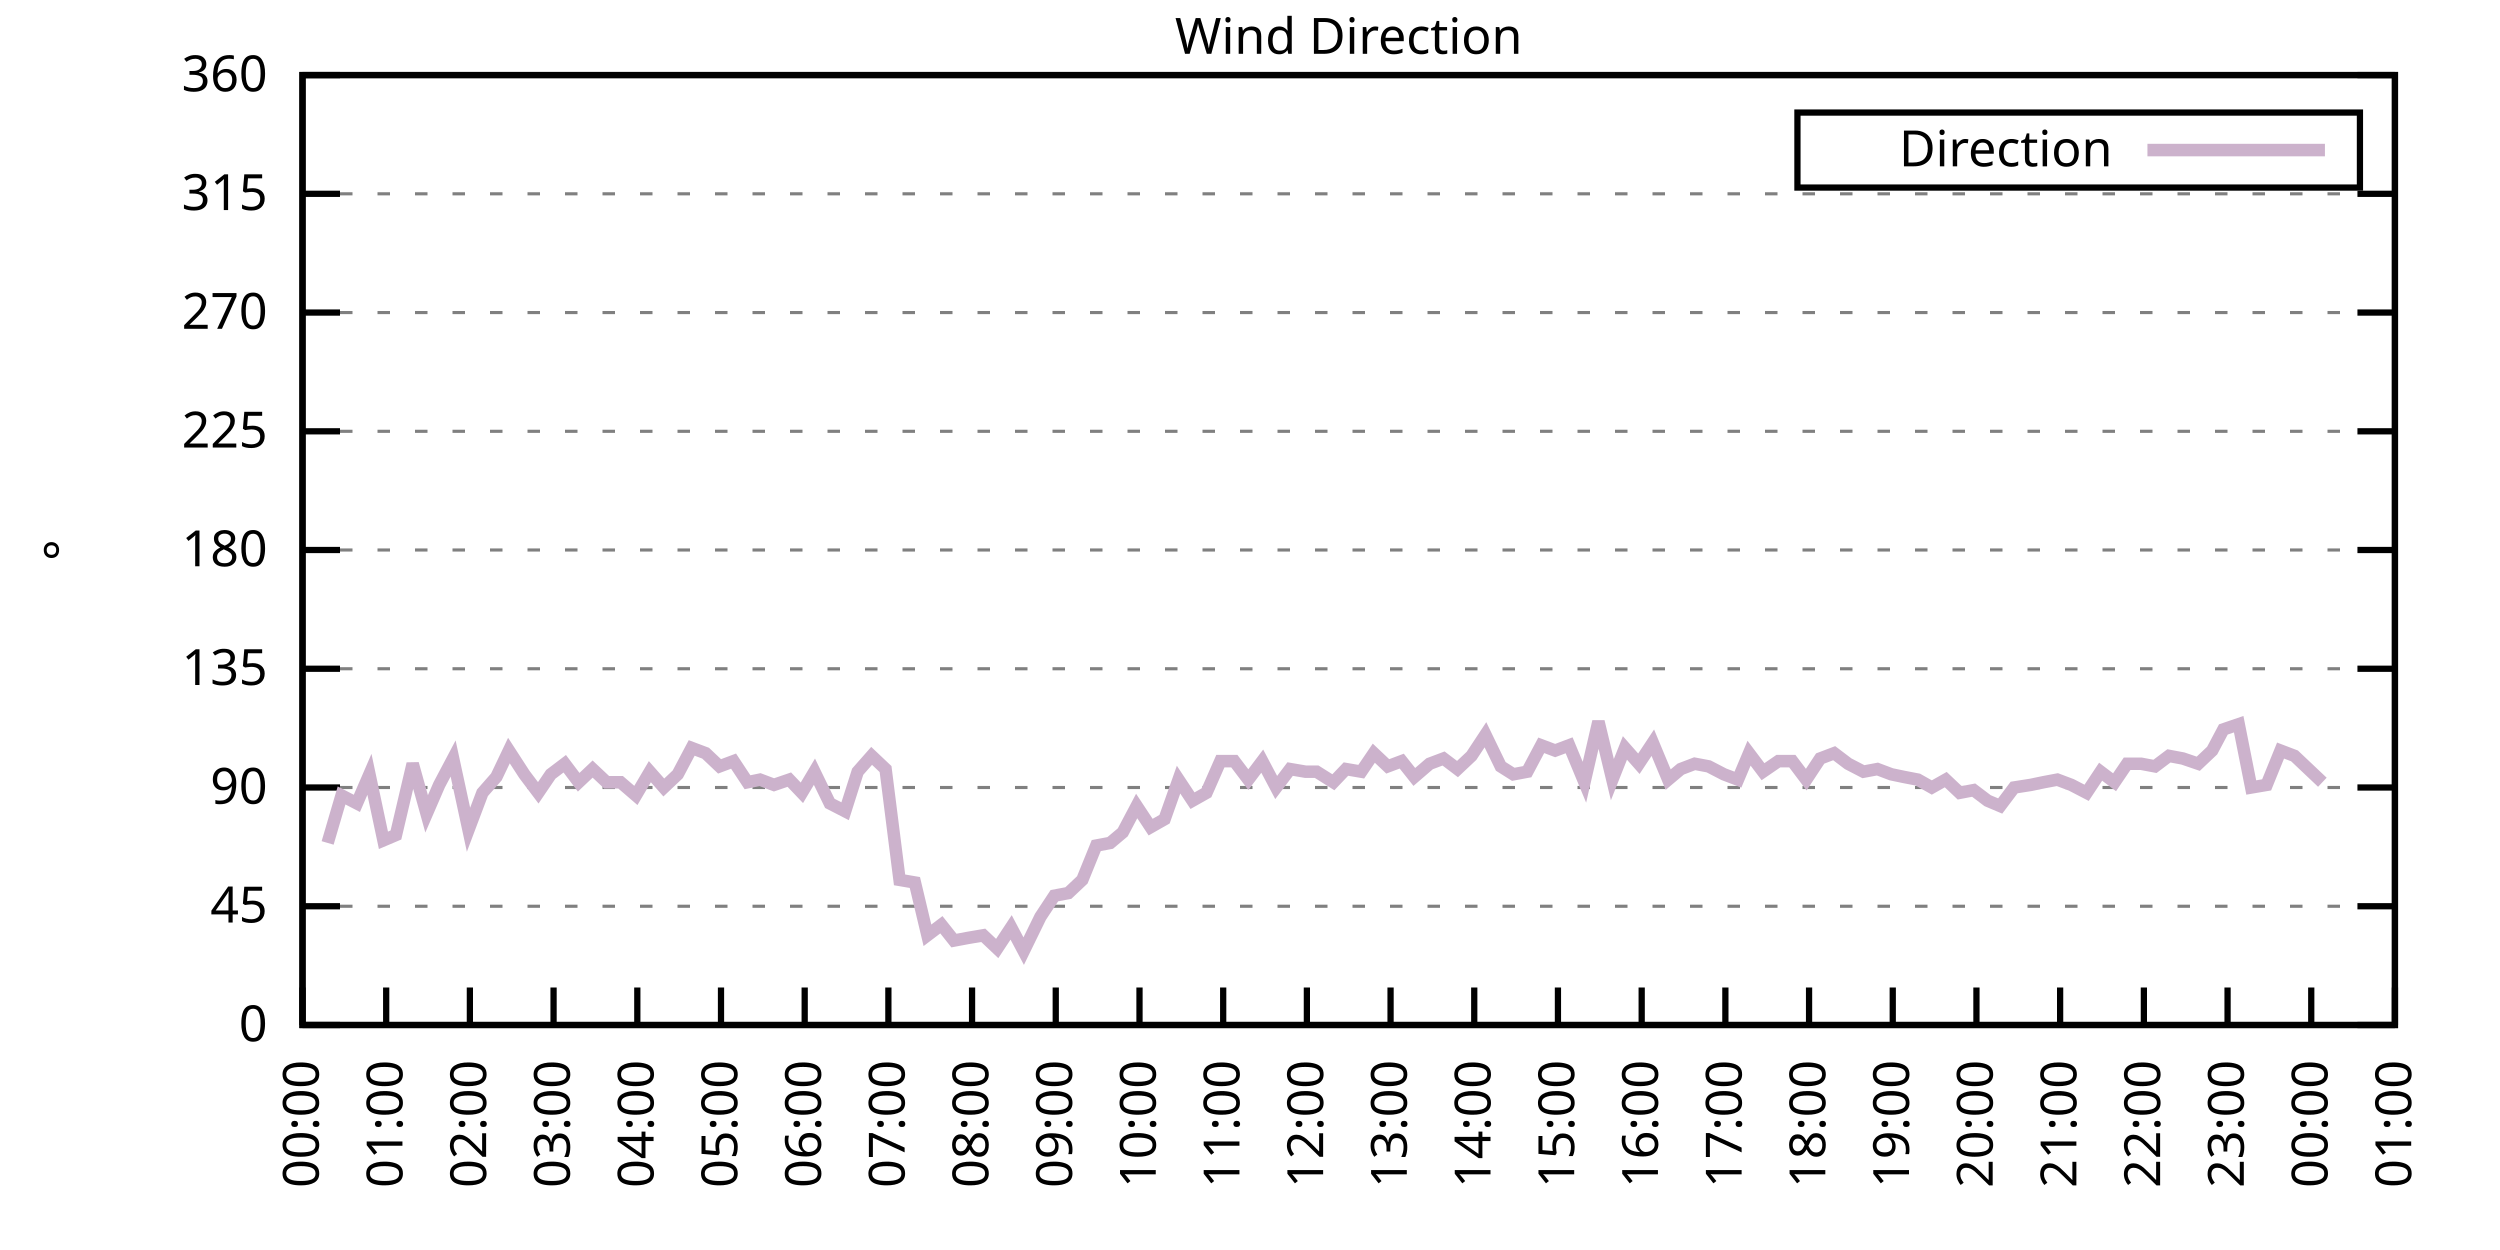
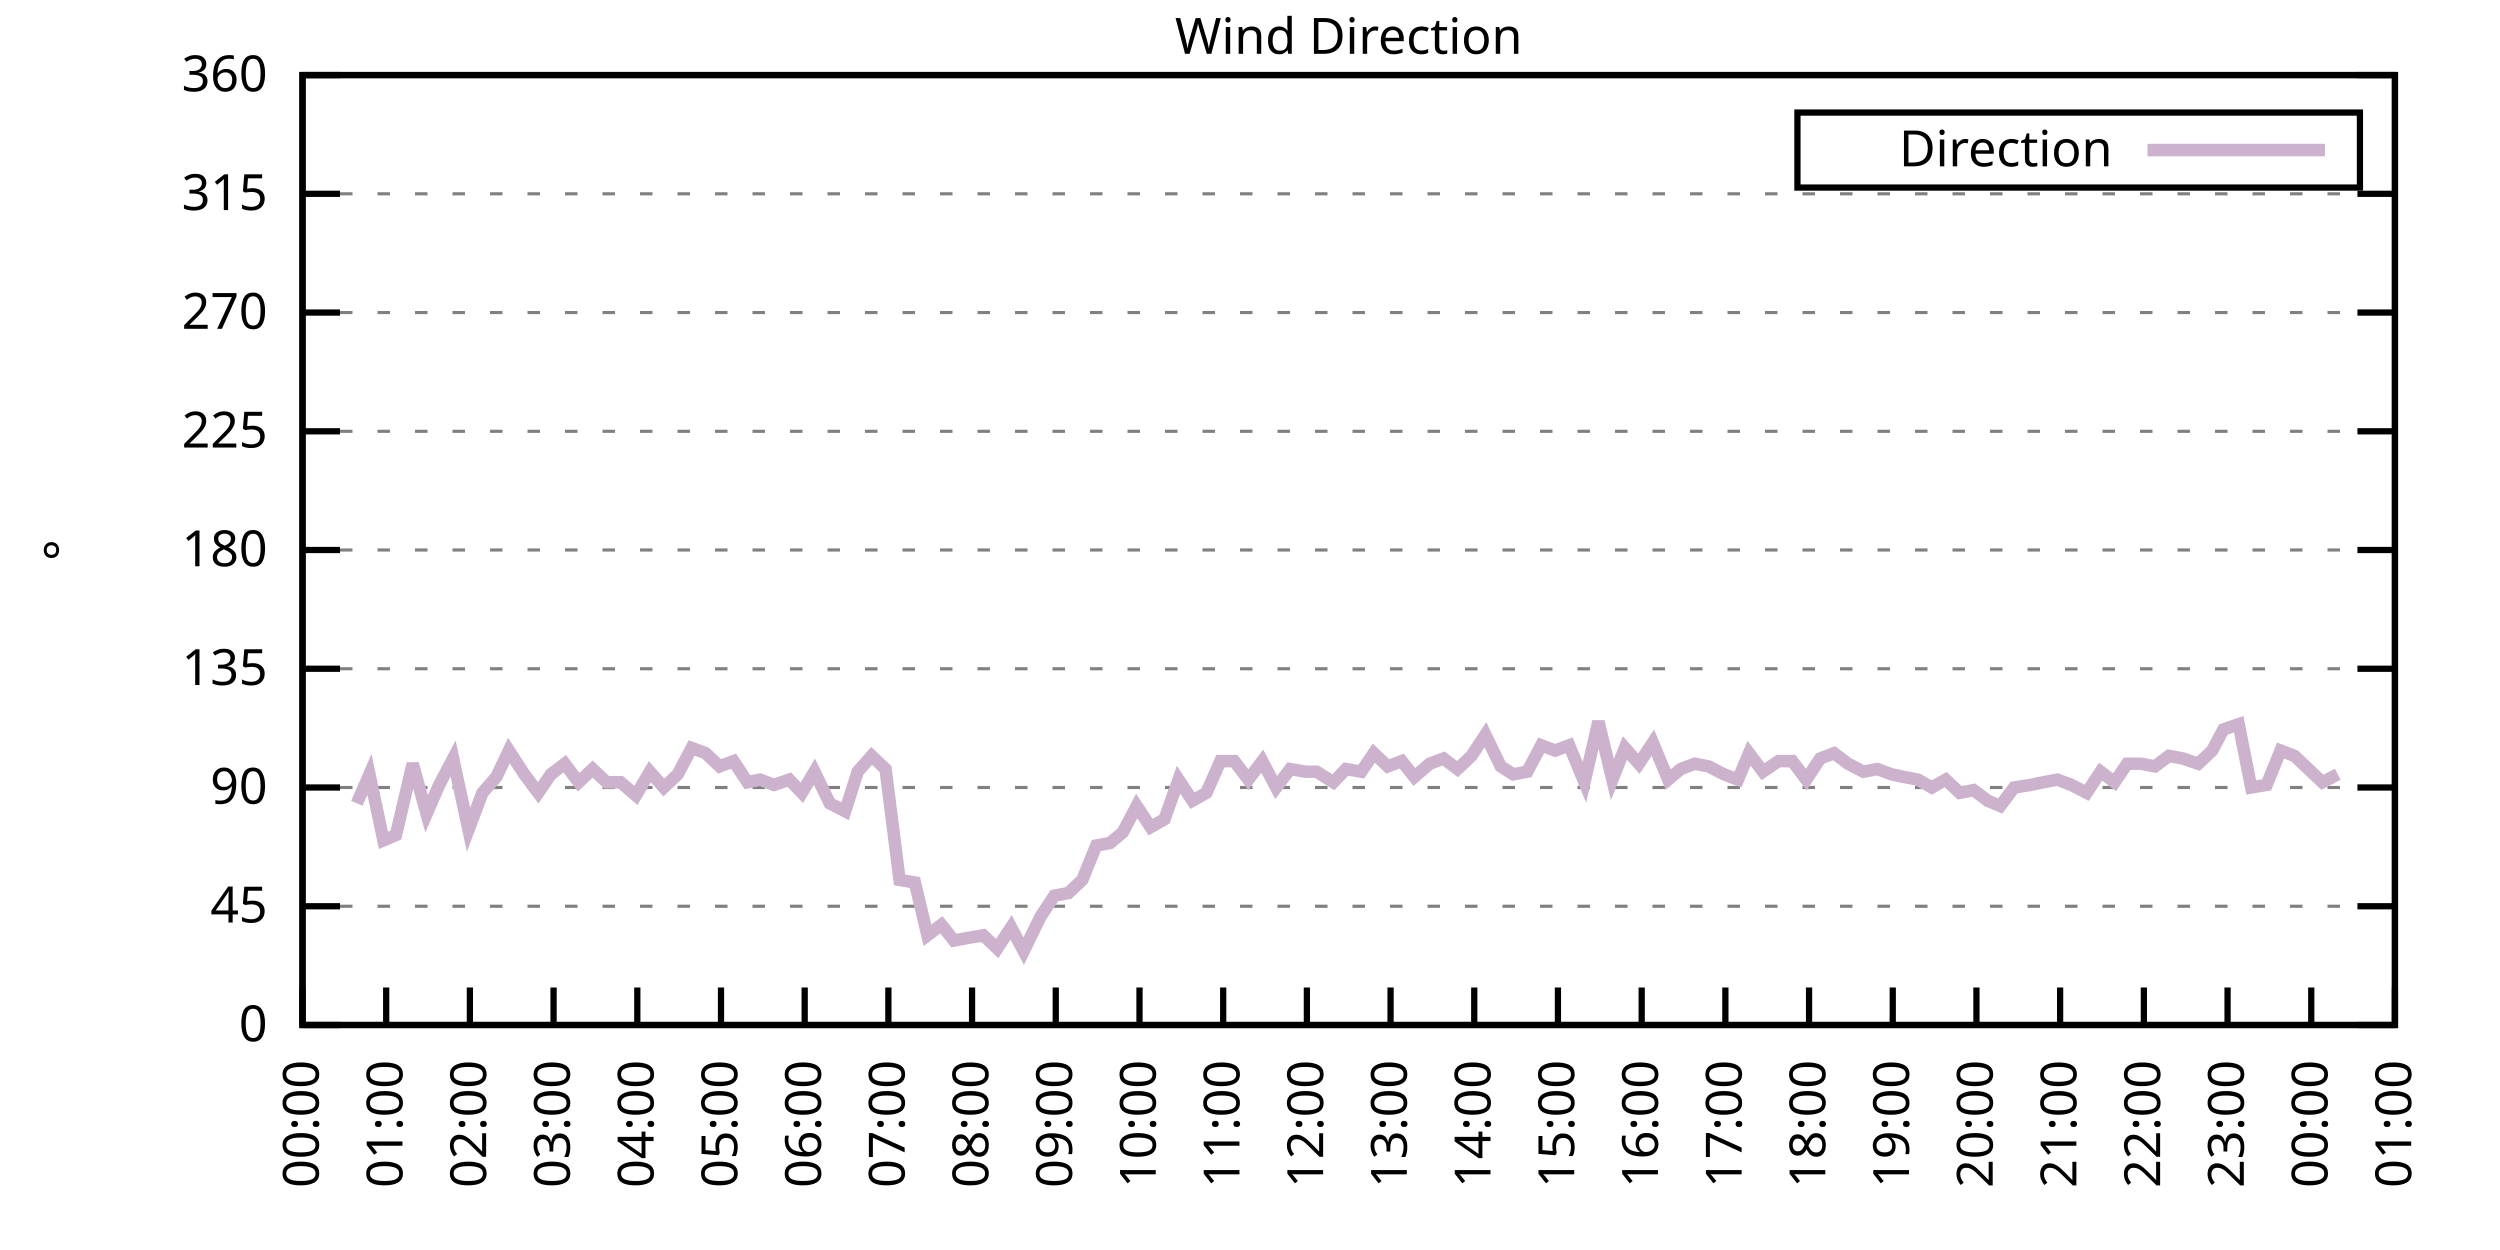
<svg xmlns="http://www.w3.org/2000/svg" xmlns:xlink="http://www.w3.org/1999/xlink" width="400" height="200" viewBox="0 0 400 200">
  <g id="gnuplot_canvas">
    <rect x="0" y="0" width="400" height="200" fill="none" />
    <defs>
      <circle id="gpDot" r="0.5" stroke-width="0.5" stroke="currentColor" />
      <path id="gpPt0" stroke-width="0.333" stroke="currentColor" d="M-1,0 h2 M0,-1 v2" />
      <path id="gpPt1" stroke-width="0.333" stroke="currentColor" d="M-1,-1 L1,1 M1,-1 L-1,1" />
      <path id="gpPt2" stroke-width="0.333" stroke="currentColor" d="M-1,0 L1,0 M0,-1 L0,1 M-1,-1 L1,1 M-1,1 L1,-1" />
      <rect id="gpPt3" stroke-width="0.333" stroke="currentColor" x="-1" y="-1" width="2" height="2" />
      <rect id="gpPt4" stroke-width="0.333" stroke="currentColor" fill="currentColor" x="-1" y="-1" width="2" height="2" />
      <circle id="gpPt5" stroke-width="0.333" stroke="currentColor" cx="0" cy="0" r="1" />
      <use xlink:href="#gpPt5" id="gpPt6" fill="currentColor" stroke="none" />
      <path id="gpPt7" stroke-width="0.333" stroke="currentColor" d="M0,-1.33 L-1.33,0.67 L1.33,0.67 z" />
      <use xlink:href="#gpPt7" id="gpPt8" fill="currentColor" stroke="none" />
      <use xlink:href="#gpPt7" id="gpPt9" stroke="currentColor" transform="rotate(180)" />
      <use xlink:href="#gpPt9" id="gpPt10" fill="currentColor" stroke="none" />
      <use xlink:href="#gpPt3" id="gpPt11" stroke="currentColor" transform="rotate(45)" />
      <use xlink:href="#gpPt11" id="gpPt12" fill="currentColor" stroke="none" />
      <path id="gpPt13" stroke-width="0.333" stroke="currentColor" d="M0,1.330 L1.265,0.411 L0.782,-1.067 L-0.782,-1.076 L-1.265,0.411 z" />
      <use xlink:href="#gpPt13" id="gpPt14" fill="currentColor" stroke="none" />
      <filter id="textbox" filterUnits="objectBoundingBox" x="0" y="0" height="1" width="1">
        <feFlood flood-color="white" flood-opacity="1" result="bgnd" />
        <feComposite in="SourceGraphic" in2="bgnd" operator="atop" />
      </filter>
      <filter id="greybox" filterUnits="objectBoundingBox" x="0" y="0" height="1" width="1">
        <feFlood flood-color="lightgrey" flood-opacity="1" result="grey" />
        <feComposite in="SourceGraphic" in2="grey" operator="atop" />
      </filter>
    </defs>
    <g fill="none" color="white" stroke="currentColor" stroke-width="1.00" stroke-linecap="butt" stroke-linejoin="miter">
</g>
    <g fill="none" color="black" stroke="currentColor" stroke-width="1.00" stroke-linecap="butt" stroke-linejoin="miter">
      <g stroke="none" shape-rendering="crispEdges">
        <polygon fill="rgb(255, 255, 255)" points="48.40,164.00 383.18,164.00 383.18,12.02 48.40,12.02 " />
      </g>
    </g>
    <g fill="none" color="black" stroke="currentColor" stroke-width="1.00" stroke-linecap="butt" stroke-linejoin="miter">
</g>
    <g fill="none" color="black" stroke="black" stroke-width="0.50" stroke-linecap="butt" stroke-linejoin="miter">
</g>
    <g fill="none" color="gray" stroke="currentColor" stroke-width="0.50" stroke-linecap="butt" stroke-linejoin="miter">
      <path stroke="gray" stroke-dasharray="2,4" class="gridline" d="M48.40,164.00 L383.19,164.00  " />
    </g>
    <g fill="none" color="gray" stroke="gray" stroke-width="1.00" stroke-linecap="butt" stroke-linejoin="miter">
</g>
    <g fill="none" color="black" stroke="currentColor" stroke-width="1.00" stroke-linecap="butt" stroke-linejoin="miter">
      <path stroke="black" d="M48.40,164.00 L54.40,164.00 M383.19,164.00 L377.19,164.00  " />
      <g transform="translate(42.80,166.60)" stroke="none" fill="black" font-family="Sans" font-size="8.00" text-anchor="end">
        <text>
          <tspan font-family="Sans"> 0</tspan>
        </text>
      </g>
    </g>
    <g fill="none" color="black" stroke="currentColor" stroke-width="1.00" stroke-linecap="butt" stroke-linejoin="miter">
</g>
    <g fill="none" color="black" stroke="black" stroke-width="0.50" stroke-linecap="butt" stroke-linejoin="miter">
</g>
    <g fill="none" color="gray" stroke="currentColor" stroke-width="0.50" stroke-linecap="butt" stroke-linejoin="miter">
      <path stroke="gray" stroke-dasharray="2,4" class="gridline" d="M48.40,145.00 L383.19,145.00  " />
    </g>
    <g fill="none" color="gray" stroke="gray" stroke-width="1.00" stroke-linecap="butt" stroke-linejoin="miter">
</g>
    <g fill="none" color="black" stroke="currentColor" stroke-width="1.00" stroke-linecap="butt" stroke-linejoin="miter">
      <path stroke="black" d="M48.40,145.00 L54.40,145.00 M383.19,145.00 L377.19,145.00  " />
      <g transform="translate(42.80,147.60)" stroke="none" fill="black" font-family="Sans" font-size="8.00" text-anchor="end">
        <text>
          <tspan font-family="Sans"> 45</tspan>
        </text>
      </g>
    </g>
    <g fill="none" color="black" stroke="currentColor" stroke-width="1.00" stroke-linecap="butt" stroke-linejoin="miter">
</g>
    <g fill="none" color="black" stroke="black" stroke-width="0.50" stroke-linecap="butt" stroke-linejoin="miter">
</g>
    <g fill="none" color="gray" stroke="currentColor" stroke-width="0.50" stroke-linecap="butt" stroke-linejoin="miter">
      <path stroke="gray" stroke-dasharray="2,4" class="gridline" d="M48.40,126.00 L383.19,126.00  " />
    </g>
    <g fill="none" color="gray" stroke="gray" stroke-width="1.00" stroke-linecap="butt" stroke-linejoin="miter">
</g>
    <g fill="none" color="black" stroke="currentColor" stroke-width="1.00" stroke-linecap="butt" stroke-linejoin="miter">
      <path stroke="black" d="M48.40,126.00 L54.40,126.00 M383.19,126.00 L377.19,126.00  " />
      <g transform="translate(42.80,128.60)" stroke="none" fill="black" font-family="Sans" font-size="8.00" text-anchor="end">
        <text>
          <tspan font-family="Sans"> 90</tspan>
        </text>
      </g>
    </g>
    <g fill="none" color="black" stroke="currentColor" stroke-width="1.00" stroke-linecap="butt" stroke-linejoin="miter">
</g>
    <g fill="none" color="black" stroke="black" stroke-width="0.50" stroke-linecap="butt" stroke-linejoin="miter">
</g>
    <g fill="none" color="gray" stroke="currentColor" stroke-width="0.50" stroke-linecap="butt" stroke-linejoin="miter">
      <path stroke="gray" stroke-dasharray="2,4" class="gridline" d="M48.40,107.00 L383.19,107.00  " />
    </g>
    <g fill="none" color="gray" stroke="gray" stroke-width="1.00" stroke-linecap="butt" stroke-linejoin="miter">
</g>
    <g fill="none" color="black" stroke="currentColor" stroke-width="1.00" stroke-linecap="butt" stroke-linejoin="miter">
      <path stroke="black" d="M48.40,107.00 L54.40,107.00 M383.19,107.00 L377.19,107.00  " />
      <g transform="translate(42.80,109.60)" stroke="none" fill="black" font-family="Sans" font-size="8.00" text-anchor="end">
        <text>
          <tspan font-family="Sans"> 135</tspan>
        </text>
      </g>
    </g>
    <g fill="none" color="black" stroke="currentColor" stroke-width="1.00" stroke-linecap="butt" stroke-linejoin="miter">
</g>
    <g fill="none" color="black" stroke="black" stroke-width="0.50" stroke-linecap="butt" stroke-linejoin="miter">
</g>
    <g fill="none" color="gray" stroke="currentColor" stroke-width="0.50" stroke-linecap="butt" stroke-linejoin="miter">
      <path stroke="gray" stroke-dasharray="2,4" class="gridline" d="M48.40,88.00 L383.19,88.00  " />
    </g>
    <g fill="none" color="gray" stroke="gray" stroke-width="1.00" stroke-linecap="butt" stroke-linejoin="miter">
</g>
    <g fill="none" color="black" stroke="currentColor" stroke-width="1.00" stroke-linecap="butt" stroke-linejoin="miter">
      <path stroke="black" d="M48.40,88.00 L54.40,88.00 M383.19,88.00 L377.19,88.00  " />
      <g transform="translate(42.80,90.60)" stroke="none" fill="black" font-family="Sans" font-size="8.00" text-anchor="end">
        <text>
          <tspan font-family="Sans"> 180</tspan>
        </text>
      </g>
    </g>
    <g fill="none" color="black" stroke="currentColor" stroke-width="1.00" stroke-linecap="butt" stroke-linejoin="miter">
</g>
    <g fill="none" color="black" stroke="black" stroke-width="0.50" stroke-linecap="butt" stroke-linejoin="miter">
</g>
    <g fill="none" color="gray" stroke="currentColor" stroke-width="0.50" stroke-linecap="butt" stroke-linejoin="miter">
      <path stroke="gray" stroke-dasharray="2,4" class="gridline" d="M48.40,69.01 L383.19,69.01  " />
    </g>
    <g fill="none" color="gray" stroke="gray" stroke-width="1.00" stroke-linecap="butt" stroke-linejoin="miter">
</g>
    <g fill="none" color="black" stroke="currentColor" stroke-width="1.00" stroke-linecap="butt" stroke-linejoin="miter">
      <path stroke="black" d="M48.40,69.01 L54.40,69.01 M383.19,69.01 L377.19,69.01  " />
      <g transform="translate(42.80,71.61)" stroke="none" fill="black" font-family="Sans" font-size="8.00" text-anchor="end">
        <text>
          <tspan font-family="Sans"> 225</tspan>
        </text>
      </g>
    </g>
    <g fill="none" color="black" stroke="currentColor" stroke-width="1.00" stroke-linecap="butt" stroke-linejoin="miter">
</g>
    <g fill="none" color="black" stroke="black" stroke-width="0.50" stroke-linecap="butt" stroke-linejoin="miter">
</g>
    <g fill="none" color="gray" stroke="currentColor" stroke-width="0.50" stroke-linecap="butt" stroke-linejoin="miter">
      <path stroke="gray" stroke-dasharray="2,4" class="gridline" d="M48.40,50.01 L383.19,50.01  " />
    </g>
    <g fill="none" color="gray" stroke="gray" stroke-width="1.00" stroke-linecap="butt" stroke-linejoin="miter">
</g>
    <g fill="none" color="black" stroke="currentColor" stroke-width="1.00" stroke-linecap="butt" stroke-linejoin="miter">
      <path stroke="black" d="M48.40,50.01 L54.40,50.01 M383.19,50.01 L377.19,50.01  " />
      <g transform="translate(42.80,52.61)" stroke="none" fill="black" font-family="Sans" font-size="8.00" text-anchor="end">
        <text>
          <tspan font-family="Sans"> 270</tspan>
        </text>
      </g>
    </g>
    <g fill="none" color="black" stroke="currentColor" stroke-width="1.00" stroke-linecap="butt" stroke-linejoin="miter">
</g>
    <g fill="none" color="black" stroke="black" stroke-width="0.50" stroke-linecap="butt" stroke-linejoin="miter">
</g>
    <g fill="none" color="gray" stroke="currentColor" stroke-width="0.50" stroke-linecap="butt" stroke-linejoin="miter">
      <path stroke="gray" stroke-dasharray="2,4" class="gridline" d="M48.40,31.01 L383.19,31.01  " />
    </g>
    <g fill="none" color="gray" stroke="gray" stroke-width="1.00" stroke-linecap="butt" stroke-linejoin="miter">
</g>
    <g fill="none" color="black" stroke="currentColor" stroke-width="1.00" stroke-linecap="butt" stroke-linejoin="miter">
      <path stroke="black" d="M48.40,31.01 L54.40,31.01 M383.19,31.01 L377.19,31.01  " />
      <g transform="translate(42.80,33.61)" stroke="none" fill="black" font-family="Sans" font-size="8.00" text-anchor="end">
        <text>
          <tspan font-family="Sans"> 315</tspan>
        </text>
      </g>
    </g>
    <g fill="none" color="black" stroke="currentColor" stroke-width="1.00" stroke-linecap="butt" stroke-linejoin="miter">
</g>
    <g fill="none" color="black" stroke="black" stroke-width="0.50" stroke-linecap="butt" stroke-linejoin="miter">
</g>
    <g fill="none" color="gray" stroke="currentColor" stroke-width="0.50" stroke-linecap="butt" stroke-linejoin="miter">
      <path stroke="gray" stroke-dasharray="2,4" class="gridline" d="M48.40,12.01 L383.19,12.01  " />
    </g>
    <g fill="none" color="gray" stroke="gray" stroke-width="1.00" stroke-linecap="butt" stroke-linejoin="miter">
</g>
    <g fill="none" color="black" stroke="currentColor" stroke-width="1.00" stroke-linecap="butt" stroke-linejoin="miter">
      <path stroke="black" d="M48.40,12.01 L54.40,12.01 M383.19,12.01 L377.19,12.01  " />
      <g transform="translate(42.80,14.61)" stroke="none" fill="black" font-family="Sans" font-size="8.00" text-anchor="end">
        <text>
          <tspan font-family="Sans"> 360</tspan>
        </text>
      </g>
    </g>
    <g fill="none" color="black" stroke="currentColor" stroke-width="1.00" stroke-linecap="butt" stroke-linejoin="miter">
      <path stroke="black" d="M48.40,164.00 L48.40,158.00  " />
      <g transform="translate(51.00,169.60) rotate(270.00)" stroke="none" fill="black" font-family="Sans" font-size="8.00" text-anchor="end">
        <text>
          <tspan font-family="Sans">00:00</tspan>
        </text>
      </g>
    </g>
    <g fill="none" color="black" stroke="currentColor" stroke-width="1.00" stroke-linecap="butt" stroke-linejoin="miter">
      <path stroke="black" d="M61.79,164.00 L61.79,158.00  " />
      <g transform="translate(64.39,169.60) rotate(270.00)" stroke="none" fill="black" font-family="Sans" font-size="8.00" text-anchor="end">
        <text>
          <tspan font-family="Sans">01:00</tspan>
        </text>
      </g>
    </g>
    <g fill="none" color="black" stroke="currentColor" stroke-width="1.00" stroke-linecap="butt" stroke-linejoin="miter">
      <path stroke="black" d="M75.18,164.00 L75.18,158.00  " />
      <g transform="translate(77.78,169.60) rotate(270.00)" stroke="none" fill="black" font-family="Sans" font-size="8.00" text-anchor="end">
        <text>
          <tspan font-family="Sans">02:00</tspan>
        </text>
      </g>
    </g>
    <g fill="none" color="black" stroke="currentColor" stroke-width="1.00" stroke-linecap="butt" stroke-linejoin="miter">
      <path stroke="black" d="M88.57,164.00 L88.57,158.00  " />
      <g transform="translate(91.17,169.60) rotate(270.00)" stroke="none" fill="black" font-family="Sans" font-size="8.00" text-anchor="end">
        <text>
          <tspan font-family="Sans">03:00</tspan>
        </text>
      </g>
    </g>
    <g fill="none" color="black" stroke="currentColor" stroke-width="1.00" stroke-linecap="butt" stroke-linejoin="miter">
      <path stroke="black" d="M101.97,164.00 L101.97,158.00  " />
      <g transform="translate(104.57,169.60) rotate(270.00)" stroke="none" fill="black" font-family="Sans" font-size="8.00" text-anchor="end">
        <text>
          <tspan font-family="Sans">04:00</tspan>
        </text>
      </g>
    </g>
    <g fill="none" color="black" stroke="currentColor" stroke-width="1.00" stroke-linecap="butt" stroke-linejoin="miter">
      <path stroke="black" d="M115.36,164.00 L115.36,158.00  " />
      <g transform="translate(117.96,169.60) rotate(270.00)" stroke="none" fill="black" font-family="Sans" font-size="8.00" text-anchor="end">
        <text>
          <tspan font-family="Sans">05:00</tspan>
        </text>
      </g>
    </g>
    <g fill="none" color="black" stroke="currentColor" stroke-width="1.00" stroke-linecap="butt" stroke-linejoin="miter">
      <path stroke="black" d="M128.75,164.00 L128.75,158.00  " />
      <g transform="translate(131.35,169.60) rotate(270.00)" stroke="none" fill="black" font-family="Sans" font-size="8.00" text-anchor="end">
        <text>
          <tspan font-family="Sans">06:00</tspan>
        </text>
      </g>
    </g>
    <g fill="none" color="black" stroke="currentColor" stroke-width="1.00" stroke-linecap="butt" stroke-linejoin="miter">
      <path stroke="black" d="M142.14,164.00 L142.14,158.00  " />
      <g transform="translate(144.74,169.60) rotate(270.00)" stroke="none" fill="black" font-family="Sans" font-size="8.00" text-anchor="end">
        <text>
          <tspan font-family="Sans">07:00</tspan>
        </text>
      </g>
    </g>
    <g fill="none" color="black" stroke="currentColor" stroke-width="1.00" stroke-linecap="butt" stroke-linejoin="miter">
      <path stroke="black" d="M155.53,164.00 L155.53,158.00  " />
      <g transform="translate(158.13,169.60) rotate(270.00)" stroke="none" fill="black" font-family="Sans" font-size="8.00" text-anchor="end">
        <text>
          <tspan font-family="Sans">08:00</tspan>
        </text>
      </g>
    </g>
    <g fill="none" color="black" stroke="currentColor" stroke-width="1.00" stroke-linecap="butt" stroke-linejoin="miter">
      <path stroke="black" d="M168.92,164.00 L168.92,158.00  " />
      <g transform="translate(171.52,169.60) rotate(270.00)" stroke="none" fill="black" font-family="Sans" font-size="8.00" text-anchor="end">
        <text>
          <tspan font-family="Sans">09:00</tspan>
        </text>
      </g>
    </g>
    <g fill="none" color="black" stroke="currentColor" stroke-width="1.00" stroke-linecap="butt" stroke-linejoin="miter">
      <path stroke="black" d="M182.32,164.00 L182.32,158.00  " />
      <g transform="translate(184.92,169.60) rotate(270.00)" stroke="none" fill="black" font-family="Sans" font-size="8.00" text-anchor="end">
        <text>
          <tspan font-family="Sans">10:00</tspan>
        </text>
      </g>
    </g>
    <g fill="none" color="black" stroke="currentColor" stroke-width="1.00" stroke-linecap="butt" stroke-linejoin="miter">
      <path stroke="black" d="M195.71,164.00 L195.71,158.00  " />
      <g transform="translate(198.31,169.60) rotate(270.00)" stroke="none" fill="black" font-family="Sans" font-size="8.00" text-anchor="end">
        <text>
          <tspan font-family="Sans">11:00</tspan>
        </text>
      </g>
    </g>
    <g fill="none" color="black" stroke="currentColor" stroke-width="1.00" stroke-linecap="butt" stroke-linejoin="miter">
      <path stroke="black" d="M209.10,164.00 L209.10,158.00  " />
      <g transform="translate(211.70,169.60) rotate(270.00)" stroke="none" fill="black" font-family="Sans" font-size="8.00" text-anchor="end">
        <text>
          <tspan font-family="Sans">12:00</tspan>
        </text>
      </g>
    </g>
    <g fill="none" color="black" stroke="currentColor" stroke-width="1.00" stroke-linecap="butt" stroke-linejoin="miter">
      <path stroke="black" d="M222.49,164.00 L222.49,158.00  " />
      <g transform="translate(225.09,169.60) rotate(270.00)" stroke="none" fill="black" font-family="Sans" font-size="8.00" text-anchor="end">
        <text>
          <tspan font-family="Sans">13:00</tspan>
        </text>
      </g>
    </g>
    <g fill="none" color="black" stroke="currentColor" stroke-width="1.00" stroke-linecap="butt" stroke-linejoin="miter">
      <path stroke="black" d="M235.88,164.00 L235.88,158.00  " />
      <g transform="translate(238.48,169.60) rotate(270.00)" stroke="none" fill="black" font-family="Sans" font-size="8.00" text-anchor="end">
        <text>
          <tspan font-family="Sans">14:00</tspan>
        </text>
      </g>
    </g>
    <g fill="none" color="black" stroke="currentColor" stroke-width="1.00" stroke-linecap="butt" stroke-linejoin="miter">
      <path stroke="black" d="M249.27,164.00 L249.27,158.00  " />
      <g transform="translate(251.87,169.60) rotate(270.00)" stroke="none" fill="black" font-family="Sans" font-size="8.00" text-anchor="end">
        <text>
          <tspan font-family="Sans">15:00</tspan>
        </text>
      </g>
    </g>
    <g fill="none" color="black" stroke="currentColor" stroke-width="1.00" stroke-linecap="butt" stroke-linejoin="miter">
      <path stroke="black" d="M262.67,164.00 L262.67,158.00  " />
      <g transform="translate(265.27,169.60) rotate(270.00)" stroke="none" fill="black" font-family="Sans" font-size="8.00" text-anchor="end">
        <text>
          <tspan font-family="Sans">16:00</tspan>
        </text>
      </g>
    </g>
    <g fill="none" color="black" stroke="currentColor" stroke-width="1.00" stroke-linecap="butt" stroke-linejoin="miter">
      <path stroke="black" d="M276.06,164.00 L276.06,158.00  " />
      <g transform="translate(278.66,169.60) rotate(270.00)" stroke="none" fill="black" font-family="Sans" font-size="8.00" text-anchor="end">
        <text>
          <tspan font-family="Sans">17:00</tspan>
        </text>
      </g>
    </g>
    <g fill="none" color="black" stroke="currentColor" stroke-width="1.00" stroke-linecap="butt" stroke-linejoin="miter">
      <path stroke="black" d="M289.45,164.00 L289.45,158.00  " />
      <g transform="translate(292.05,169.60) rotate(270.00)" stroke="none" fill="black" font-family="Sans" font-size="8.00" text-anchor="end">
        <text>
          <tspan font-family="Sans">18:00</tspan>
        </text>
      </g>
    </g>
    <g fill="none" color="black" stroke="currentColor" stroke-width="1.00" stroke-linecap="butt" stroke-linejoin="miter">
      <path stroke="black" d="M302.84,164.00 L302.84,158.00  " />
      <g transform="translate(305.44,169.60) rotate(270.00)" stroke="none" fill="black" font-family="Sans" font-size="8.00" text-anchor="end">
        <text>
          <tspan font-family="Sans">19:00</tspan>
        </text>
      </g>
    </g>
    <g fill="none" color="black" stroke="currentColor" stroke-width="1.00" stroke-linecap="butt" stroke-linejoin="miter">
      <path stroke="black" d="M316.23,164.00 L316.23,158.00  " />
      <g transform="translate(318.83,169.60) rotate(270.00)" stroke="none" fill="black" font-family="Sans" font-size="8.00" text-anchor="end">
        <text>
          <tspan font-family="Sans">20:00</tspan>
        </text>
      </g>
    </g>
    <g fill="none" color="black" stroke="currentColor" stroke-width="1.00" stroke-linecap="butt" stroke-linejoin="miter">
      <path stroke="black" d="M329.62,164.00 L329.62,158.00  " />
      <g transform="translate(332.22,169.60) rotate(270.00)" stroke="none" fill="black" font-family="Sans" font-size="8.00" text-anchor="end">
        <text>
          <tspan font-family="Sans">21:00</tspan>
        </text>
      </g>
    </g>
    <g fill="none" color="black" stroke="currentColor" stroke-width="1.00" stroke-linecap="butt" stroke-linejoin="miter">
      <path stroke="black" d="M343.02,164.00 L343.02,158.00  " />
      <g transform="translate(345.62,169.60) rotate(270.00)" stroke="none" fill="black" font-family="Sans" font-size="8.00" text-anchor="end">
        <text>
          <tspan font-family="Sans">22:00</tspan>
        </text>
      </g>
    </g>
    <g fill="none" color="black" stroke="currentColor" stroke-width="1.00" stroke-linecap="butt" stroke-linejoin="miter">
      <path stroke="black" d="M356.41,164.00 L356.41,158.00  " />
      <g transform="translate(359.01,169.60) rotate(270.00)" stroke="none" fill="black" font-family="Sans" font-size="8.00" text-anchor="end">
        <text>
          <tspan font-family="Sans">23:00</tspan>
        </text>
      </g>
    </g>
    <g fill="none" color="black" stroke="currentColor" stroke-width="1.00" stroke-linecap="butt" stroke-linejoin="miter">
      <path stroke="black" d="M369.80,164.00 L369.80,158.00  " />
      <g transform="translate(372.40,169.60) rotate(270.00)" stroke="none" fill="black" font-family="Sans" font-size="8.00" text-anchor="end">
        <text>
          <tspan font-family="Sans">00:00</tspan>
        </text>
      </g>
    </g>
    <g fill="none" color="black" stroke="currentColor" stroke-width="1.00" stroke-linecap="butt" stroke-linejoin="miter">
      <path stroke="black" d="M383.19,164.00 L383.19,158.00  " />
      <g transform="translate(385.79,169.60) rotate(270.00)" stroke="none" fill="black" font-family="Sans" font-size="8.00" text-anchor="end">
        <text>
          <tspan font-family="Sans">01:00</tspan>
        </text>
      </g>
    </g>
    <g fill="none" color="black" stroke="currentColor" stroke-width="1.00" stroke-linecap="butt" stroke-linejoin="miter">
</g>
    <g fill="none" color="black" stroke="currentColor" stroke-width="1.00" stroke-linecap="butt" stroke-linejoin="miter">
      <path stroke="black" d="M48.40,12.01 L48.40,164.00 L383.19,164.00 L383.19,12.01 L48.40,12.01 Z  " />
    </g>
    <g fill="none" color="black" stroke="currentColor" stroke-width="1.00" stroke-linecap="butt" stroke-linejoin="miter">
</g>
    <g fill="none" color="black" stroke="currentColor" stroke-width="1.00" stroke-linecap="butt" stroke-linejoin="miter">
      <path stroke="black" d="M287.59,30.01 L287.59,18.01 L377.59,18.01 L377.59,30.01 L287.59,30.01 Z  " />
    </g>
    <g id="Wind_direction_plot_1">
      <g fill="none" color="white" stroke="black" stroke-width="2.00" stroke-linecap="butt" stroke-linejoin="miter">
</g>
      <g fill="none" color="black" stroke="currentColor" stroke-width="2.00" stroke-linecap="butt" stroke-linejoin="miter">
        <g transform="translate(337.99,26.61)" stroke="none" fill="black" font-family="Sans" font-size="8.00" text-anchor="end">
          <text>
            <tspan font-family="Sans">Direction</tspan>
          </text>
        </g>
      </g>
      <g fill="none" color="black" stroke="currentColor" stroke-width="2.00" stroke-linecap="butt" stroke-linejoin="miter">
-         <path stroke="rgb(204, 178, 204)" d="M343.59,24.01 L371.99,24.01 M52.42,134.87 L54.65,127.27 L57.10,128.54 L59.11,123.89 L61.35,134.45 L63.35,133.60   L66.03,122.20 L68.26,130.22 L70.27,125.58 L72.50,121.36 L74.96,132.76 L77.19,126.85 L79.42,124.31 L81.43,120.09   L83.89,123.89 L86.12,126.85 L88.13,123.89 L90.36,122.20 L92.59,125.16 L94.82,123.05 L97.06,125.16 L99.29,125.16   L101.74,127.27 L103.98,123.47 L106.21,126.00 L108.44,123.89 L110.67,119.67 L112.90,120.51 L115.13,122.62 L117.37,121.78   L119.60,125.16 L121.61,124.74 L123.84,125.58 L126.29,124.74 L128.30,126.85 L130.31,123.47 L132.77,128.54 L135.22,129.80   L137.23,123.47 L139.46,120.94 L141.69,123.05 L143.93,140.78 L146.38,141.20 L148.39,149.65 L150.62,147.96 L152.63,150.49   L154.86,150.07 L157.32,149.65 L159.55,151.76 L161.78,148.38 L163.79,152.18 L166.47,146.69 L168.70,143.31 L170.93,142.89   L173.17,140.78 L175.40,135.29 L177.63,134.87 L179.64,133.18 L181.87,128.96 L184.10,132.34 L186.33,131.07 L188.57,124.74   L190.80,128.11 L193.03,126.85 L195.26,121.78 L197.49,121.78 L199.73,124.74 L201.96,121.78 L204.19,126.00 L206.42,123.05   L208.88,123.47 L210.66,123.47 L213.34,125.16 L215.35,123.05 L217.80,123.47 L219.81,120.51 L222.04,122.62 L224.28,121.78   L226.29,124.31 L228.74,122.20 L230.97,121.36 L233.20,123.05 L235.44,120.94 L237.67,117.56 L240.12,122.62 L242.13,123.89   L244.36,123.47 L246.60,119.25 L248.83,120.09 L251.06,119.25 L253.51,125.16 L255.75,115.45 L257.98,124.74 L259.99,119.67   L262.22,122.20 L264.45,118.83 L266.91,124.74 L268.92,123.05 L271.15,122.20 L273.38,122.62 L275.83,123.89 L278.07,124.74   L279.85,120.51 L282.08,123.47 L284.54,121.78 L286.77,121.78 L289.00,124.74 L291.23,121.36 L293.47,120.51 L295.70,122.20   L298.15,123.47 L300.39,123.05 L302.62,123.89 L304.63,124.31 L306.86,124.74 L309.09,126.00 L311.32,124.74 L313.55,126.85   L315.79,126.42 L318.02,128.11 L320.03,128.96 L322.26,126.00 L324.94,125.58 L326.95,125.16 L329.18,124.74 L331.41,125.58   L333.86,126.85 L336.10,123.47 L338.33,125.16 L340.34,122.20 L342.57,122.20 L344.80,122.62 L347.03,120.94 L349.26,121.36   L351.72,122.20 L353.95,120.09 L355.74,116.71 L358.19,115.87 L360.20,126.00 L362.66,125.58 L364.89,120.09 L367.12,120.94   L369.35,123.05 L371.58,125.16  " />
+         <path stroke="rgb(204, 178, 204)" d="M343.59,24.01 L371.99,24.01 M57.10,128.54 L59.11,123.89 L61.35,134.45 L63.35,133.60 L66.03,122.20 L68.26,130.22   L70.27,125.58 L72.50,121.36 L74.96,132.76 L77.19,126.85 L79.42,124.31 L81.43,120.09 L83.89,123.89 L86.12,126.85   L88.13,123.89 L90.36,122.20 L92.59,125.16 L94.82,123.05 L97.06,125.16 L99.29,125.16 L101.74,127.27 L103.98,123.47   L106.21,126.00 L108.44,123.89 L110.67,119.67 L112.90,120.51 L115.13,122.62 L117.37,121.78 L119.60,125.16 L121.61,124.74   L123.84,125.58 L126.29,124.74 L128.30,126.85 L130.31,123.47 L132.77,128.54 L135.22,129.80 L137.23,123.47 L139.46,120.94   L141.69,123.05 L143.93,140.78 L146.38,141.20 L148.39,149.65 L150.62,147.96 L152.63,150.49 L154.86,150.07 L157.32,149.65   L159.55,151.76 L161.78,148.38 L163.79,152.18 L166.47,146.69 L168.70,143.31 L170.93,142.89 L173.17,140.78 L175.40,135.29   L177.63,134.87 L179.64,133.18 L181.87,128.96 L184.10,132.34 L186.33,131.07 L188.57,124.74 L190.80,128.11 L193.03,126.85   L195.26,121.78 L197.49,121.78 L199.73,124.74 L201.96,121.78 L204.19,126.00 L206.42,123.05 L208.88,123.47 L210.66,123.47   L213.34,125.16 L215.35,123.05 L217.80,123.47 L219.81,120.51 L222.04,122.62 L224.28,121.78 L226.29,124.31 L228.74,122.20   L230.97,121.36 L233.20,123.05 L235.44,120.94 L237.67,117.56 L240.12,122.62 L242.13,123.89 L244.36,123.47 L246.60,119.25   L248.83,120.09 L251.06,119.25 L253.51,125.16 L255.75,115.45 L257.98,124.74 L259.99,119.67 L262.22,122.20 L264.45,118.83   L266.91,124.74 L268.92,123.05 L271.15,122.20 L273.38,122.62 L275.83,123.89 L278.07,124.74 L279.85,120.51 L282.08,123.47   L284.54,121.78 L286.77,121.78 L289.00,124.74 L291.23,121.36 L293.47,120.51 L295.70,122.20 L298.15,123.47 L300.39,123.05   L302.62,123.89 L304.63,124.31 L306.86,124.74 L309.09,126.00 L311.32,124.74 L313.55,126.85 L315.79,126.42 L318.02,128.11   L320.03,128.96 L322.26,126.00 L324.94,125.58 L326.95,125.16 L329.18,124.74 L331.41,125.58 L333.86,126.85 L336.10,123.47   L338.33,125.16 L340.34,122.20 L342.57,122.20 L344.80,122.62 L347.03,120.94 L349.26,121.36 L351.72,122.20 L353.95,120.09   L355.74,116.71 L358.19,115.87 L360.20,126.00 L362.66,125.58 L364.89,120.09 L367.12,120.94 L369.35,123.05 L371.58,125.16   L374.04,123.89  " />
      </g>
    </g>
    <g fill="none" color="black" stroke="currentColor" stroke-width="2.00" stroke-linecap="butt" stroke-linejoin="miter">
</g>
    <g fill="none" color="black" stroke="black" stroke-width="1.00" stroke-linecap="butt" stroke-linejoin="miter">
</g>
    <g fill="none" color="black" stroke="currentColor" stroke-width="1.00" stroke-linecap="butt" stroke-linejoin="miter">
      <path stroke="black" d="M48.40,12.01 L48.40,164.00 L383.19,164.00 L383.19,12.01 L48.40,12.01 Z  " />
      <g transform="translate(12.80,88.01) rotate(270.00)" stroke="none" fill="black" font-family="Sans" font-size="8.00" text-anchor="middle">
        <text>
          <tspan font-family="Sans">°</tspan>
        </text>
      </g>
    </g>
    <g fill="none" color="black" stroke="currentColor" stroke-width="1.00" stroke-linecap="butt" stroke-linejoin="miter">
</g>
    <g fill="none" color="black" stroke="currentColor" stroke-width="1.00" stroke-linecap="butt" stroke-linejoin="miter">
      <g transform="translate(215.79,8.61)" stroke="none" fill="black" font-family="Sans" font-size="8.00" text-anchor="middle">
        <text>
          <tspan font-family="Sans">Wind Direction</tspan>
        </text>
      </g>
    </g>
    <g fill="none" color="black" stroke="currentColor" stroke-width="1.00" stroke-linecap="butt" stroke-linejoin="miter">
</g>
  </g>
</svg>
